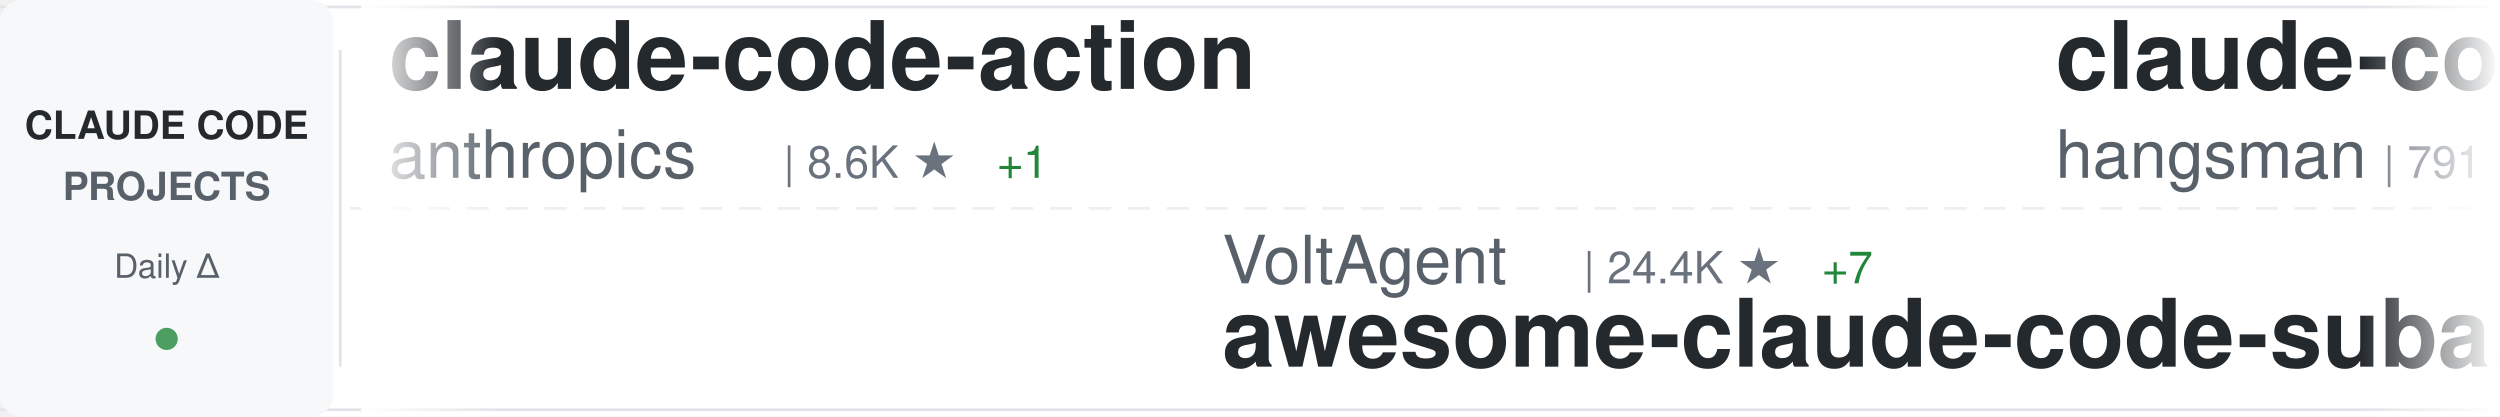
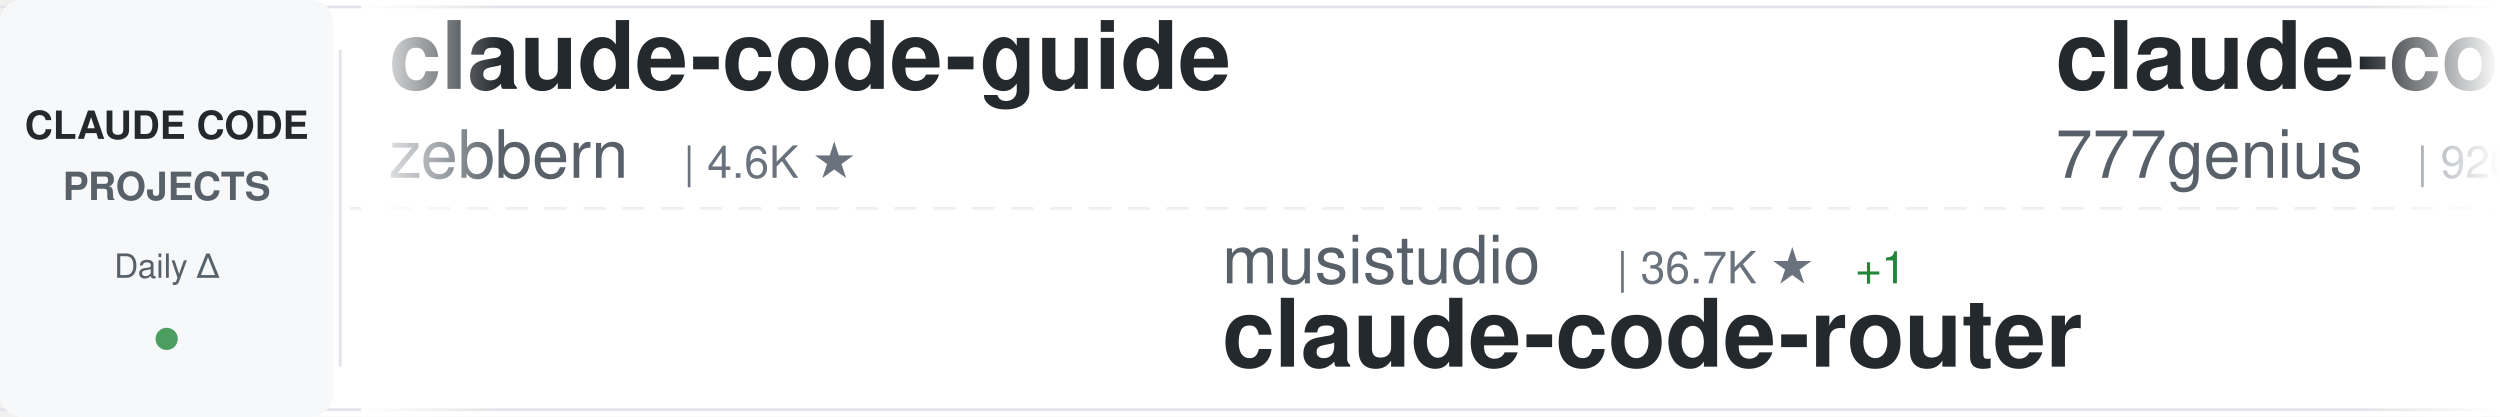
<svg xmlns="http://www.w3.org/2000/svg" width="900" height="150">
  <defs>
    <linearGradient id="awesomeLeftFade" x1="0%" y1="0%" x2="100%" y2="0%">
      <stop offset="0%" style="stop-color:#ffffff;stop-opacity:1" />
      <stop offset="100%" style="stop-color:#ffffff;stop-opacity:0" />
    </linearGradient>
    <linearGradient id="awesomeRightFade" x1="0%" y1="0%" x2="100%" y2="0%">
      <stop offset="0%" style="stop-color:#ffffff;stop-opacity:0" />
      <stop offset="100%" style="stop-color:#ffffff;stop-opacity:1" />
    </linearGradient>
  </defs>
  <rect width="900" height="150" fill="#ffffff" rx="8" />
  <rect x="0" y="2" width="900" height="1" fill="#e1e4e8" />
  <rect x="0" y="147" width="900" height="1" fill="#e1e4e8" />
  <line x1="0" y1="75" x2="900" y2="75" stroke="#e1e4e8" stroke-width="1" stroke-dasharray="8 6" opacity="0.6" />
  <rect x="0" y="0" width="120" height="150" fill="#f6f8fa" rx="8" />
  <text x="60" y="50" font-family="-apple-system, BlinkMacSystemFont, 'Segoe UI', Helvetica, Arial, sans-serif" font-size="14" font-weight="600" fill="#24292e" text-anchor="middle">CLAUDE CODE</text>
  <text x="60" y="72" font-family="-apple-system, BlinkMacSystemFont, 'Segoe UI', Helvetica, Arial, sans-serif" font-size="14" font-weight="600" fill="#586069" text-anchor="middle">PROJECTS</text>
  <text x="60" y="100" font-family="-apple-system, BlinkMacSystemFont, 'Segoe UI', Helvetica, Arial, sans-serif" font-size="12" font-weight="500" fill="#586069" text-anchor="middle">Daily Δ</text>
  <circle cx="60" cy="122" r="4" fill="#22863a" opacity="0.8" />
  <rect x="122" y="18" width="1" height="114" fill="#e1e4e8" />
  <clipPath id="awesomeTickerClip">
    <rect x="130" y="0" width="770" height="150" />
  </clipPath>
  <g clip-path="url(#awesomeTickerClip)">
    <g id="awesomeTickerItems">
      <animateTransform attributeName="transform" attributeType="XML" type="translate" from="0 0" to="-3000 0" dur="54s" repeatCount="indefinite" />
      <g transform="translate(0, 0)">
-         <text x="140" y="32" font-family="-apple-system, BlinkMacSystemFont, 'Segoe UI', Helvetica, Arial, sans-serif" font-size="34" font-weight="600" fill="#24292e">claude-code-action</text>
-         <text x="140" y="64" font-family="-apple-system, BlinkMacSystemFont, 'Segoe UI', Helvetica, Arial, sans-serif" font-size="24" font-weight="400" fill="#586069">anthropics</text>
-         <text x="282" y="64" font-family="-apple-system, BlinkMacSystemFont, 'Segoe UI', Helvetica, Arial, sans-serif" font-size="16" font-weight="500" fill="#6a737d">| 8.6K ★</text>
-         <text x="359" y="64" font-family="-apple-system, BlinkMacSystemFont, 'Segoe UI', Helvetica, Arial, sans-serif" font-size="16" font-weight="500" fill="#22863a"> +1</text>
+         <text x="140" y="32" font-family="-apple-system, BlinkMacSystemFont, 'Segoe UI', Helvetica, Arial, sans-serif" font-size="34" font-weight="600" fill="#24292e">claude-code-guide</text>
+         <text x="140" y="64" font-family="-apple-system, BlinkMacSystemFont, 'Segoe UI', Helvetica, Arial, sans-serif" font-size="24" font-weight="400" fill="#586069">zebbern</text>
+         <text x="246" y="64" font-family="-apple-system, BlinkMacSystemFont, 'Segoe UI', Helvetica, Arial, sans-serif" font-size="16" font-weight="500" fill="#6a737d">| 4.6K ★</text>
      </g>
      <g transform="translate(300, 0)">
-         <text x="140" y="102" font-family="-apple-system, BlinkMacSystemFont, 'Segoe UI', Helvetica, Arial, sans-serif" font-size="24" font-weight="400" fill="#586069">VoltAgent</text>
-         <text x="270" y="102" font-family="-apple-system, BlinkMacSystemFont, 'Segoe UI', Helvetica, Arial, sans-serif" font-size="16" font-weight="500" fill="#6a737d">| 24.4K ★</text>
-         <text x="356" y="102" font-family="-apple-system, BlinkMacSystemFont, 'Segoe UI', Helvetica, Arial, sans-serif" font-size="16" font-weight="500" fill="#22863a"> +7</text>
-         <text x="140" y="132" font-family="-apple-system, BlinkMacSystemFont, 'Segoe UI', Helvetica, Arial, sans-serif" font-size="34" font-weight="600" fill="#24292e">awesome-claude-code-suba...</text>
+         <text x="140" y="102" font-family="-apple-system, BlinkMacSystemFont, 'Segoe UI', Helvetica, Arial, sans-serif" font-size="24" font-weight="400" fill="#586069">musistudio</text>
+         <text x="282" y="102" font-family="-apple-system, BlinkMacSystemFont, 'Segoe UI', Helvetica, Arial, sans-serif" font-size="16" font-weight="500" fill="#6a737d">| 36.7K ★</text>
+         <text x="368" y="102" font-family="-apple-system, BlinkMacSystemFont, 'Segoe UI', Helvetica, Arial, sans-serif" font-size="16" font-weight="500" fill="#22863a"> +1</text>
+         <text x="140" y="132" font-family="-apple-system, BlinkMacSystemFont, 'Segoe UI', Helvetica, Arial, sans-serif" font-size="34" font-weight="600" fill="#24292e">claude-code-router</text>
      </g>
      <g transform="translate(600, 0)">
-         <text x="140" y="32" font-family="-apple-system, BlinkMacSystemFont, 'Segoe UI', Helvetica, Arial, sans-serif" font-size="34" font-weight="600" fill="#24292e">claude-code-source</text>
-         <text x="140" y="64" font-family="-apple-system, BlinkMacSystemFont, 'Segoe UI', Helvetica, Arial, sans-serif" font-size="24" font-weight="400" fill="#586069">hangsman</text>
-         <text x="258" y="64" font-family="-apple-system, BlinkMacSystemFont, 'Segoe UI', Helvetica, Arial, sans-serif" font-size="16" font-weight="500" fill="#6a737d">| 791 ★</text>
+         <text x="140" y="32" font-family="-apple-system, BlinkMacSystemFont, 'Segoe UI', Helvetica, Arial, sans-serif" font-size="34" font-weight="600" fill="#24292e">claude-code-source-code</text>
+         <text x="140" y="64" font-family="-apple-system, BlinkMacSystemFont, 'Segoe UI', Helvetica, Arial, sans-serif" font-size="24" font-weight="400" fill="#586069">777genius</text>
+         <text x="270" y="64" font-family="-apple-system, BlinkMacSystemFont, 'Segoe UI', Helvetica, Arial, sans-serif" font-size="16" font-weight="500" fill="#6a737d">| 926 ★</text>
      </g>
      <g transform="translate(900, 0)">
-         <text x="140" y="102" font-family="-apple-system, BlinkMacSystemFont, 'Segoe UI', Helvetica, Arial, sans-serif" font-size="24" font-weight="400" fill="#586069">KPR111</text>
-         <text x="234" y="102" font-family="-apple-system, BlinkMacSystemFont, 'Segoe UI', Helvetica, Arial, sans-serif" font-size="16" font-weight="500" fill="#6a737d">| 18 ★</text>
-         <text x="140" y="132" font-family="-apple-system, BlinkMacSystemFont, 'Segoe UI', Helvetica, Arial, sans-serif" font-size="34" font-weight="600" fill="#24292e">Claude-Code</text>
+         <text x="140" y="102" font-family="-apple-system, BlinkMacSystemFont, 'Segoe UI', Helvetica, Arial, sans-serif" font-size="24" font-weight="400" fill="#586069">fazxes</text>
+         <text x="234" y="102" font-family="-apple-system, BlinkMacSystemFont, 'Segoe UI', Helvetica, Arial, sans-serif" font-size="16" font-weight="500" fill="#6a737d">| 231 ★</text>
+         <text x="140" y="132" font-family="-apple-system, BlinkMacSystemFont, 'Segoe UI', Helvetica, Arial, sans-serif" font-size="34" font-weight="600" fill="#24292e">Claude-code</text>
      </g>
      <g transform="translate(1200, 0)">
-         <text x="140" y="32" font-family="-apple-system, BlinkMacSystemFont, 'Segoe UI', Helvetica, Arial, sans-serif" font-size="34" font-weight="600" fill="#24292e">edmunds-claude-code</text>
-         <text x="140" y="64" font-family="-apple-system, BlinkMacSystemFont, 'Segoe UI', Helvetica, Arial, sans-serif" font-size="24" font-weight="400" fill="#586069">edmund-io</text>
-         <text x="270" y="64" font-family="-apple-system, BlinkMacSystemFont, 'Segoe UI', Helvetica, Arial, sans-serif" font-size="16" font-weight="500" fill="#6a737d">| 1.5K ★</text>
+         <text x="140" y="32" font-family="-apple-system, BlinkMacSystemFont, 'Segoe UI', Helvetica, Arial, sans-serif" font-size="34" font-weight="600" fill="#24292e">claude-code-templates</text>
+         <text x="140" y="64" font-family="-apple-system, BlinkMacSystemFont, 'Segoe UI', Helvetica, Arial, sans-serif" font-size="24" font-weight="400" fill="#586069">davila7</text>
+         <text x="246" y="64" font-family="-apple-system, BlinkMacSystemFont, 'Segoe UI', Helvetica, Arial, sans-serif" font-size="16" font-weight="500" fill="#6a737d">| 30.3K ★</text>
+         <text x="332" y="64" font-family="-apple-system, BlinkMacSystemFont, 'Segoe UI', Helvetica, Arial, sans-serif" font-size="16" font-weight="500" fill="#22863a"> +4</text>
      </g>
      <g transform="translate(1500, 0)">
-         <text x="140" y="102" font-family="-apple-system, BlinkMacSystemFont, 'Segoe UI', Helvetica, Arial, sans-serif" font-size="24" font-weight="400" fill="#586069">zebbern</text>
-         <text x="246" y="102" font-family="-apple-system, BlinkMacSystemFont, 'Segoe UI', Helvetica, Arial, sans-serif" font-size="16" font-weight="500" fill="#6a737d">| 4.6K ★</text>
-         <text x="140" y="132" font-family="-apple-system, BlinkMacSystemFont, 'Segoe UI', Helvetica, Arial, sans-serif" font-size="34" font-weight="600" fill="#24292e">claude-code-guide</text>
+         <text x="140" y="102" font-family="-apple-system, BlinkMacSystemFont, 'Segoe UI', Helvetica, Arial, sans-serif" font-size="24" font-weight="400" fill="#586069">FlorianBruniaux</text>
+         <text x="342" y="102" font-family="-apple-system, BlinkMacSystemFont, 'Segoe UI', Helvetica, Arial, sans-serif" font-size="16" font-weight="500" fill="#6a737d">| 5.7K ★</text>
+         <text x="419" y="102" font-family="-apple-system, BlinkMacSystemFont, 'Segoe UI', Helvetica, Arial, sans-serif" font-size="16" font-weight="500" fill="#22863a"> +2</text>
+         <text x="140" y="132" font-family="-apple-system, BlinkMacSystemFont, 'Segoe UI', Helvetica, Arial, sans-serif" font-size="34" font-weight="600" fill="#24292e">claude-code-ultimate-gui...</text>
      </g>
      <g transform="translate(1800, 0)">
-         <text x="140" y="32" font-family="-apple-system, BlinkMacSystemFont, 'Segoe UI', Helvetica, Arial, sans-serif" font-size="34" font-weight="600" fill="#24292e">Claude-Code</text>
-         <text x="140" y="64" font-family="-apple-system, BlinkMacSystemFont, 'Segoe UI', Helvetica, Arial, sans-serif" font-size="24" font-weight="400" fill="#586069">OrcaWhisper</text>
-         <text x="294" y="64" font-family="-apple-system, BlinkMacSystemFont, 'Segoe UI', Helvetica, Arial, sans-serif" font-size="16" font-weight="500" fill="#6a737d">| 90 ★</text>
+         <text x="140" y="32" font-family="-apple-system, BlinkMacSystemFont, 'Segoe UI', Helvetica, Arial, sans-serif" font-size="34" font-weight="600" fill="#24292e">claude-code-harness</text>
+         <text x="140" y="64" font-family="-apple-system, BlinkMacSystemFont, 'Segoe UI', Helvetica, Arial, sans-serif" font-size="24" font-weight="400" fill="#586069">Chachamaru127</text>
+         <text x="318" y="64" font-family="-apple-system, BlinkMacSystemFont, 'Segoe UI', Helvetica, Arial, sans-serif" font-size="16" font-weight="500" fill="#6a737d">| 3.1K ★</text>
      </g>
      <g transform="translate(2100, 0)">
-         <text x="140" y="102" font-family="-apple-system, BlinkMacSystemFont, 'Segoe UI', Helvetica, Arial, sans-serif" font-size="24" font-weight="400" fill="#586069">ChinaSiro</text>
-         <text x="270" y="102" font-family="-apple-system, BlinkMacSystemFont, 'Segoe UI', Helvetica, Arial, sans-serif" font-size="16" font-weight="500" fill="#6a737d">| 9.6K ★</text>
-         <text x="347" y="102" font-family="-apple-system, BlinkMacSystemFont, 'Segoe UI', Helvetica, Arial, sans-serif" font-size="16" font-weight="500" fill="#22863a"> +1</text>
-         <text x="140" y="132" font-family="-apple-system, BlinkMacSystemFont, 'Segoe UI', Helvetica, Arial, sans-serif" font-size="34" font-weight="600" fill="#24292e">claude-code-sourcemap</text>
+         <text x="140" y="102" font-family="-apple-system, BlinkMacSystemFont, 'Segoe UI', Helvetica, Arial, sans-serif" font-size="24" font-weight="400" fill="#586069">diet103</text>
+         <text x="246" y="102" font-family="-apple-system, BlinkMacSystemFont, 'Segoe UI', Helvetica, Arial, sans-serif" font-size="16" font-weight="500" fill="#6a737d">| 10.0K ★</text>
+         <text x="332" y="102" font-family="-apple-system, BlinkMacSystemFont, 'Segoe UI', Helvetica, Arial, sans-serif" font-size="16" font-weight="500" fill="#22863a"> +1</text>
+         <text x="140" y="132" font-family="-apple-system, BlinkMacSystemFont, 'Segoe UI', Helvetica, Arial, sans-serif" font-size="34" font-weight="600" fill="#24292e">claude-code-infrastructu...</text>
      </g>
      <g transform="translate(2400, 0)">
-         <text x="140" y="32" font-family="-apple-system, BlinkMacSystemFont, 'Segoe UI', Helvetica, Arial, sans-serif" font-size="34" font-weight="600" fill="#24292e">claude-code-source</text>
-         <text x="140" y="64" font-family="-apple-system, BlinkMacSystemFont, 'Segoe UI', Helvetica, Arial, sans-serif" font-size="24" font-weight="400" fill="#586069">AprilNEA</text>
-         <text x="258" y="64" font-family="-apple-system, BlinkMacSystemFont, 'Segoe UI', Helvetica, Arial, sans-serif" font-size="16" font-weight="500" fill="#6a737d">| 390 ★</text>
+         <text x="140" y="32" font-family="-apple-system, BlinkMacSystemFont, 'Segoe UI', Helvetica, Arial, sans-serif" font-size="34" font-weight="600" fill="#24292e">ECC</text>
+         <text x="140" y="64" font-family="-apple-system, BlinkMacSystemFont, 'Segoe UI', Helvetica, Arial, sans-serif" font-size="24" font-weight="400" fill="#586069">affaan-m</text>
+         <text x="258" y="64" font-family="-apple-system, BlinkMacSystemFont, 'Segoe UI', Helvetica, Arial, sans-serif" font-size="16" font-weight="500" fill="#6a737d">| 240.4K ★</text>
+         <text x="353" y="64" font-family="-apple-system, BlinkMacSystemFont, 'Segoe UI', Helvetica, Arial, sans-serif" font-size="16" font-weight="500" fill="#22863a"> +26</text>
      </g>
      <g transform="translate(2700, 0)">
-         <text x="140" y="102" font-family="-apple-system, BlinkMacSystemFont, 'Segoe UI', Helvetica, Arial, sans-serif" font-size="24" font-weight="400" fill="#586069">fuergaosi233</text>
-         <text x="306" y="102" font-family="-apple-system, BlinkMacSystemFont, 'Segoe UI', Helvetica, Arial, sans-serif" font-size="16" font-weight="500" fill="#6a737d">| 2.8K ★</text>
-         <text x="140" y="132" font-family="-apple-system, BlinkMacSystemFont, 'Segoe UI', Helvetica, Arial, sans-serif" font-size="34" font-weight="600" fill="#24292e">claude-code-proxy</text>
+         <text x="140" y="102" font-family="-apple-system, BlinkMacSystemFont, 'Segoe UI', Helvetica, Arial, sans-serif" font-size="24" font-weight="400" fill="#586069">anthropics</text>
+         <text x="282" y="102" font-family="-apple-system, BlinkMacSystemFont, 'Segoe UI', Helvetica, Arial, sans-serif" font-size="16" font-weight="500" fill="#6a737d">| 8.6K ★</text>
+         <text x="359" y="102" font-family="-apple-system, BlinkMacSystemFont, 'Segoe UI', Helvetica, Arial, sans-serif" font-size="16" font-weight="500" fill="#22863a"> +1</text>
+         <text x="140" y="132" font-family="-apple-system, BlinkMacSystemFont, 'Segoe UI', Helvetica, Arial, sans-serif" font-size="34" font-weight="600" fill="#24292e">claude-code-action</text>
      </g>
      <g transform="translate(3000, 0)">
-         <text x="140" y="32" font-family="-apple-system, BlinkMacSystemFont, 'Segoe UI', Helvetica, Arial, sans-serif" font-size="34" font-weight="600" fill="#24292e">claude-code-action</text>
-         <text x="140" y="64" font-family="-apple-system, BlinkMacSystemFont, 'Segoe UI', Helvetica, Arial, sans-serif" font-size="24" font-weight="400" fill="#586069">anthropics</text>
-         <text x="282" y="64" font-family="-apple-system, BlinkMacSystemFont, 'Segoe UI', Helvetica, Arial, sans-serif" font-size="16" font-weight="500" fill="#6a737d">| 8.6K ★</text>
-         <text x="359" y="64" font-family="-apple-system, BlinkMacSystemFont, 'Segoe UI', Helvetica, Arial, sans-serif" font-size="16" font-weight="500" fill="#22863a"> +1</text>
+         <text x="140" y="32" font-family="-apple-system, BlinkMacSystemFont, 'Segoe UI', Helvetica, Arial, sans-serif" font-size="34" font-weight="600" fill="#24292e">claude-code-guide</text>
+         <text x="140" y="64" font-family="-apple-system, BlinkMacSystemFont, 'Segoe UI', Helvetica, Arial, sans-serif" font-size="24" font-weight="400" fill="#586069">zebbern</text>
+         <text x="246" y="64" font-family="-apple-system, BlinkMacSystemFont, 'Segoe UI', Helvetica, Arial, sans-serif" font-size="16" font-weight="500" fill="#6a737d">| 4.6K ★</text>
      </g>
      <g transform="translate(3300, 0)">
-         <text x="140" y="102" font-family="-apple-system, BlinkMacSystemFont, 'Segoe UI', Helvetica, Arial, sans-serif" font-size="24" font-weight="400" fill="#586069">VoltAgent</text>
-         <text x="270" y="102" font-family="-apple-system, BlinkMacSystemFont, 'Segoe UI', Helvetica, Arial, sans-serif" font-size="16" font-weight="500" fill="#6a737d">| 24.4K ★</text>
-         <text x="356" y="102" font-family="-apple-system, BlinkMacSystemFont, 'Segoe UI', Helvetica, Arial, sans-serif" font-size="16" font-weight="500" fill="#22863a"> +7</text>
-         <text x="140" y="132" font-family="-apple-system, BlinkMacSystemFont, 'Segoe UI', Helvetica, Arial, sans-serif" font-size="34" font-weight="600" fill="#24292e">awesome-claude-code-suba...</text>
+         <text x="140" y="102" font-family="-apple-system, BlinkMacSystemFont, 'Segoe UI', Helvetica, Arial, sans-serif" font-size="24" font-weight="400" fill="#586069">musistudio</text>
+         <text x="282" y="102" font-family="-apple-system, BlinkMacSystemFont, 'Segoe UI', Helvetica, Arial, sans-serif" font-size="16" font-weight="500" fill="#6a737d">| 36.7K ★</text>
+         <text x="368" y="102" font-family="-apple-system, BlinkMacSystemFont, 'Segoe UI', Helvetica, Arial, sans-serif" font-size="16" font-weight="500" fill="#22863a"> +1</text>
+         <text x="140" y="132" font-family="-apple-system, BlinkMacSystemFont, 'Segoe UI', Helvetica, Arial, sans-serif" font-size="34" font-weight="600" fill="#24292e">claude-code-router</text>
      </g>
      <g transform="translate(3600, 0)">
-         <text x="140" y="32" font-family="-apple-system, BlinkMacSystemFont, 'Segoe UI', Helvetica, Arial, sans-serif" font-size="34" font-weight="600" fill="#24292e">claude-code-source</text>
-         <text x="140" y="64" font-family="-apple-system, BlinkMacSystemFont, 'Segoe UI', Helvetica, Arial, sans-serif" font-size="24" font-weight="400" fill="#586069">hangsman</text>
-         <text x="258" y="64" font-family="-apple-system, BlinkMacSystemFont, 'Segoe UI', Helvetica, Arial, sans-serif" font-size="16" font-weight="500" fill="#6a737d">| 791 ★</text>
+         <text x="140" y="32" font-family="-apple-system, BlinkMacSystemFont, 'Segoe UI', Helvetica, Arial, sans-serif" font-size="34" font-weight="600" fill="#24292e">claude-code-source-code</text>
+         <text x="140" y="64" font-family="-apple-system, BlinkMacSystemFont, 'Segoe UI', Helvetica, Arial, sans-serif" font-size="24" font-weight="400" fill="#586069">777genius</text>
+         <text x="270" y="64" font-family="-apple-system, BlinkMacSystemFont, 'Segoe UI', Helvetica, Arial, sans-serif" font-size="16" font-weight="500" fill="#6a737d">| 926 ★</text>
      </g>
      <g transform="translate(3900, 0)">
-         <text x="140" y="102" font-family="-apple-system, BlinkMacSystemFont, 'Segoe UI', Helvetica, Arial, sans-serif" font-size="24" font-weight="400" fill="#586069">KPR111</text>
-         <text x="234" y="102" font-family="-apple-system, BlinkMacSystemFont, 'Segoe UI', Helvetica, Arial, sans-serif" font-size="16" font-weight="500" fill="#6a737d">| 18 ★</text>
-         <text x="140" y="132" font-family="-apple-system, BlinkMacSystemFont, 'Segoe UI', Helvetica, Arial, sans-serif" font-size="34" font-weight="600" fill="#24292e">Claude-Code</text>
+         <text x="140" y="102" font-family="-apple-system, BlinkMacSystemFont, 'Segoe UI', Helvetica, Arial, sans-serif" font-size="24" font-weight="400" fill="#586069">fazxes</text>
+         <text x="234" y="102" font-family="-apple-system, BlinkMacSystemFont, 'Segoe UI', Helvetica, Arial, sans-serif" font-size="16" font-weight="500" fill="#6a737d">| 231 ★</text>
+         <text x="140" y="132" font-family="-apple-system, BlinkMacSystemFont, 'Segoe UI', Helvetica, Arial, sans-serif" font-size="34" font-weight="600" fill="#24292e">Claude-code</text>
      </g>
    </g>
  </g>
  <rect x="130" y="0" width="50" height="150" fill="url(#awesomeLeftFade)" />
  <rect x="850" y="0" width="50" height="150" fill="url(#awesomeRightFade)" />
</svg>
